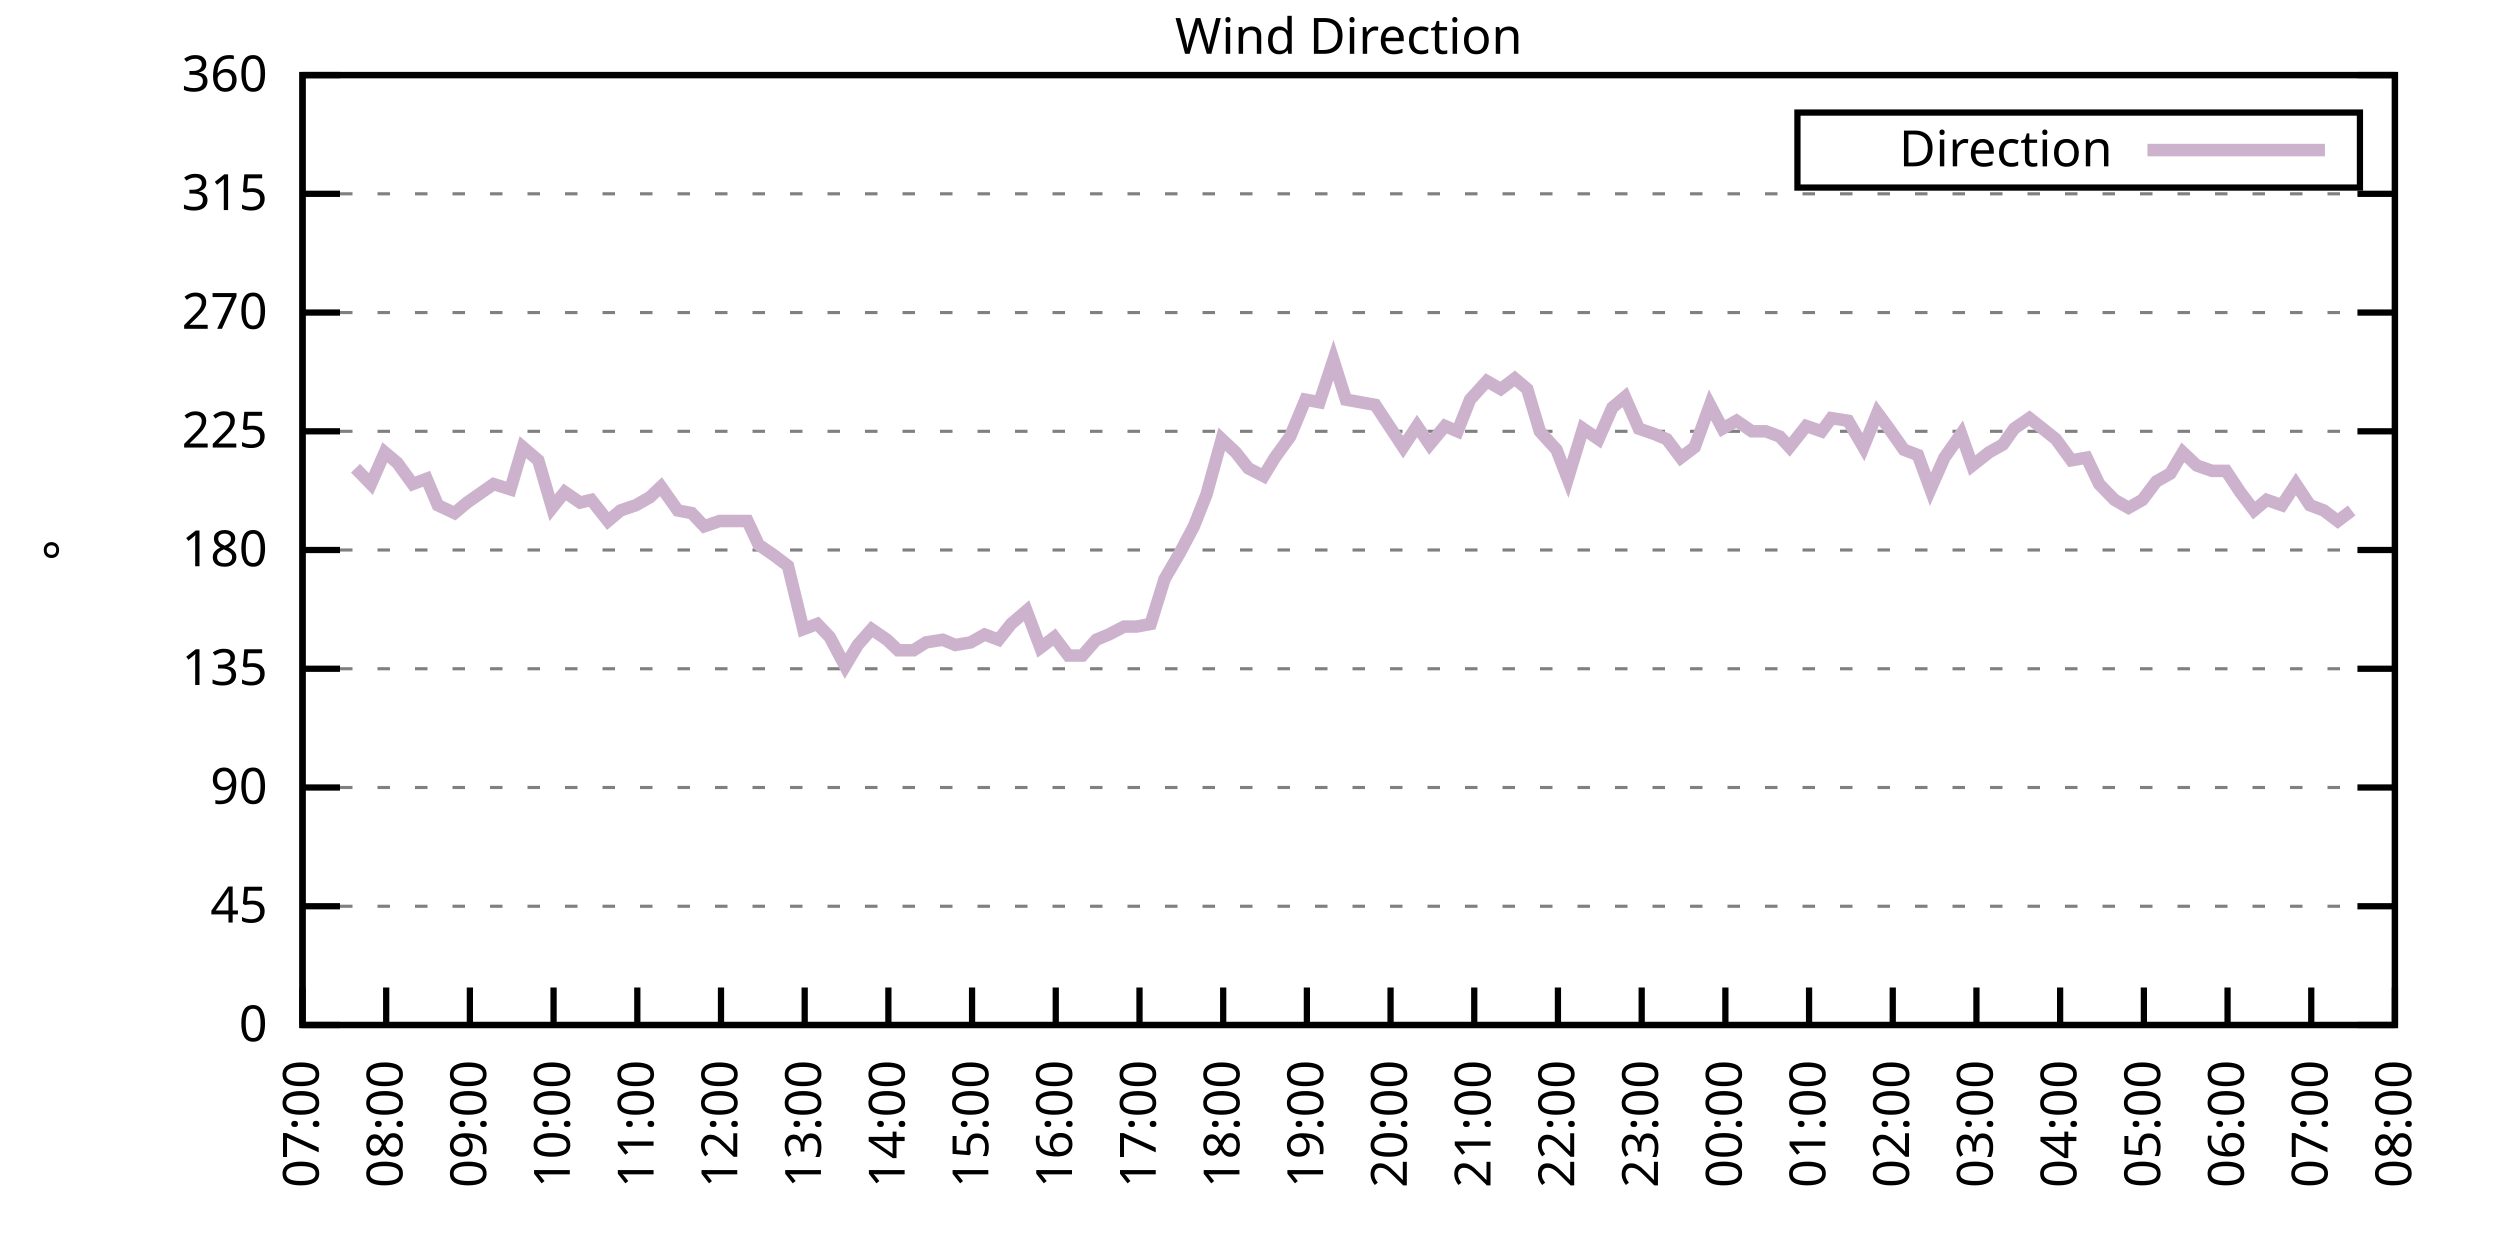
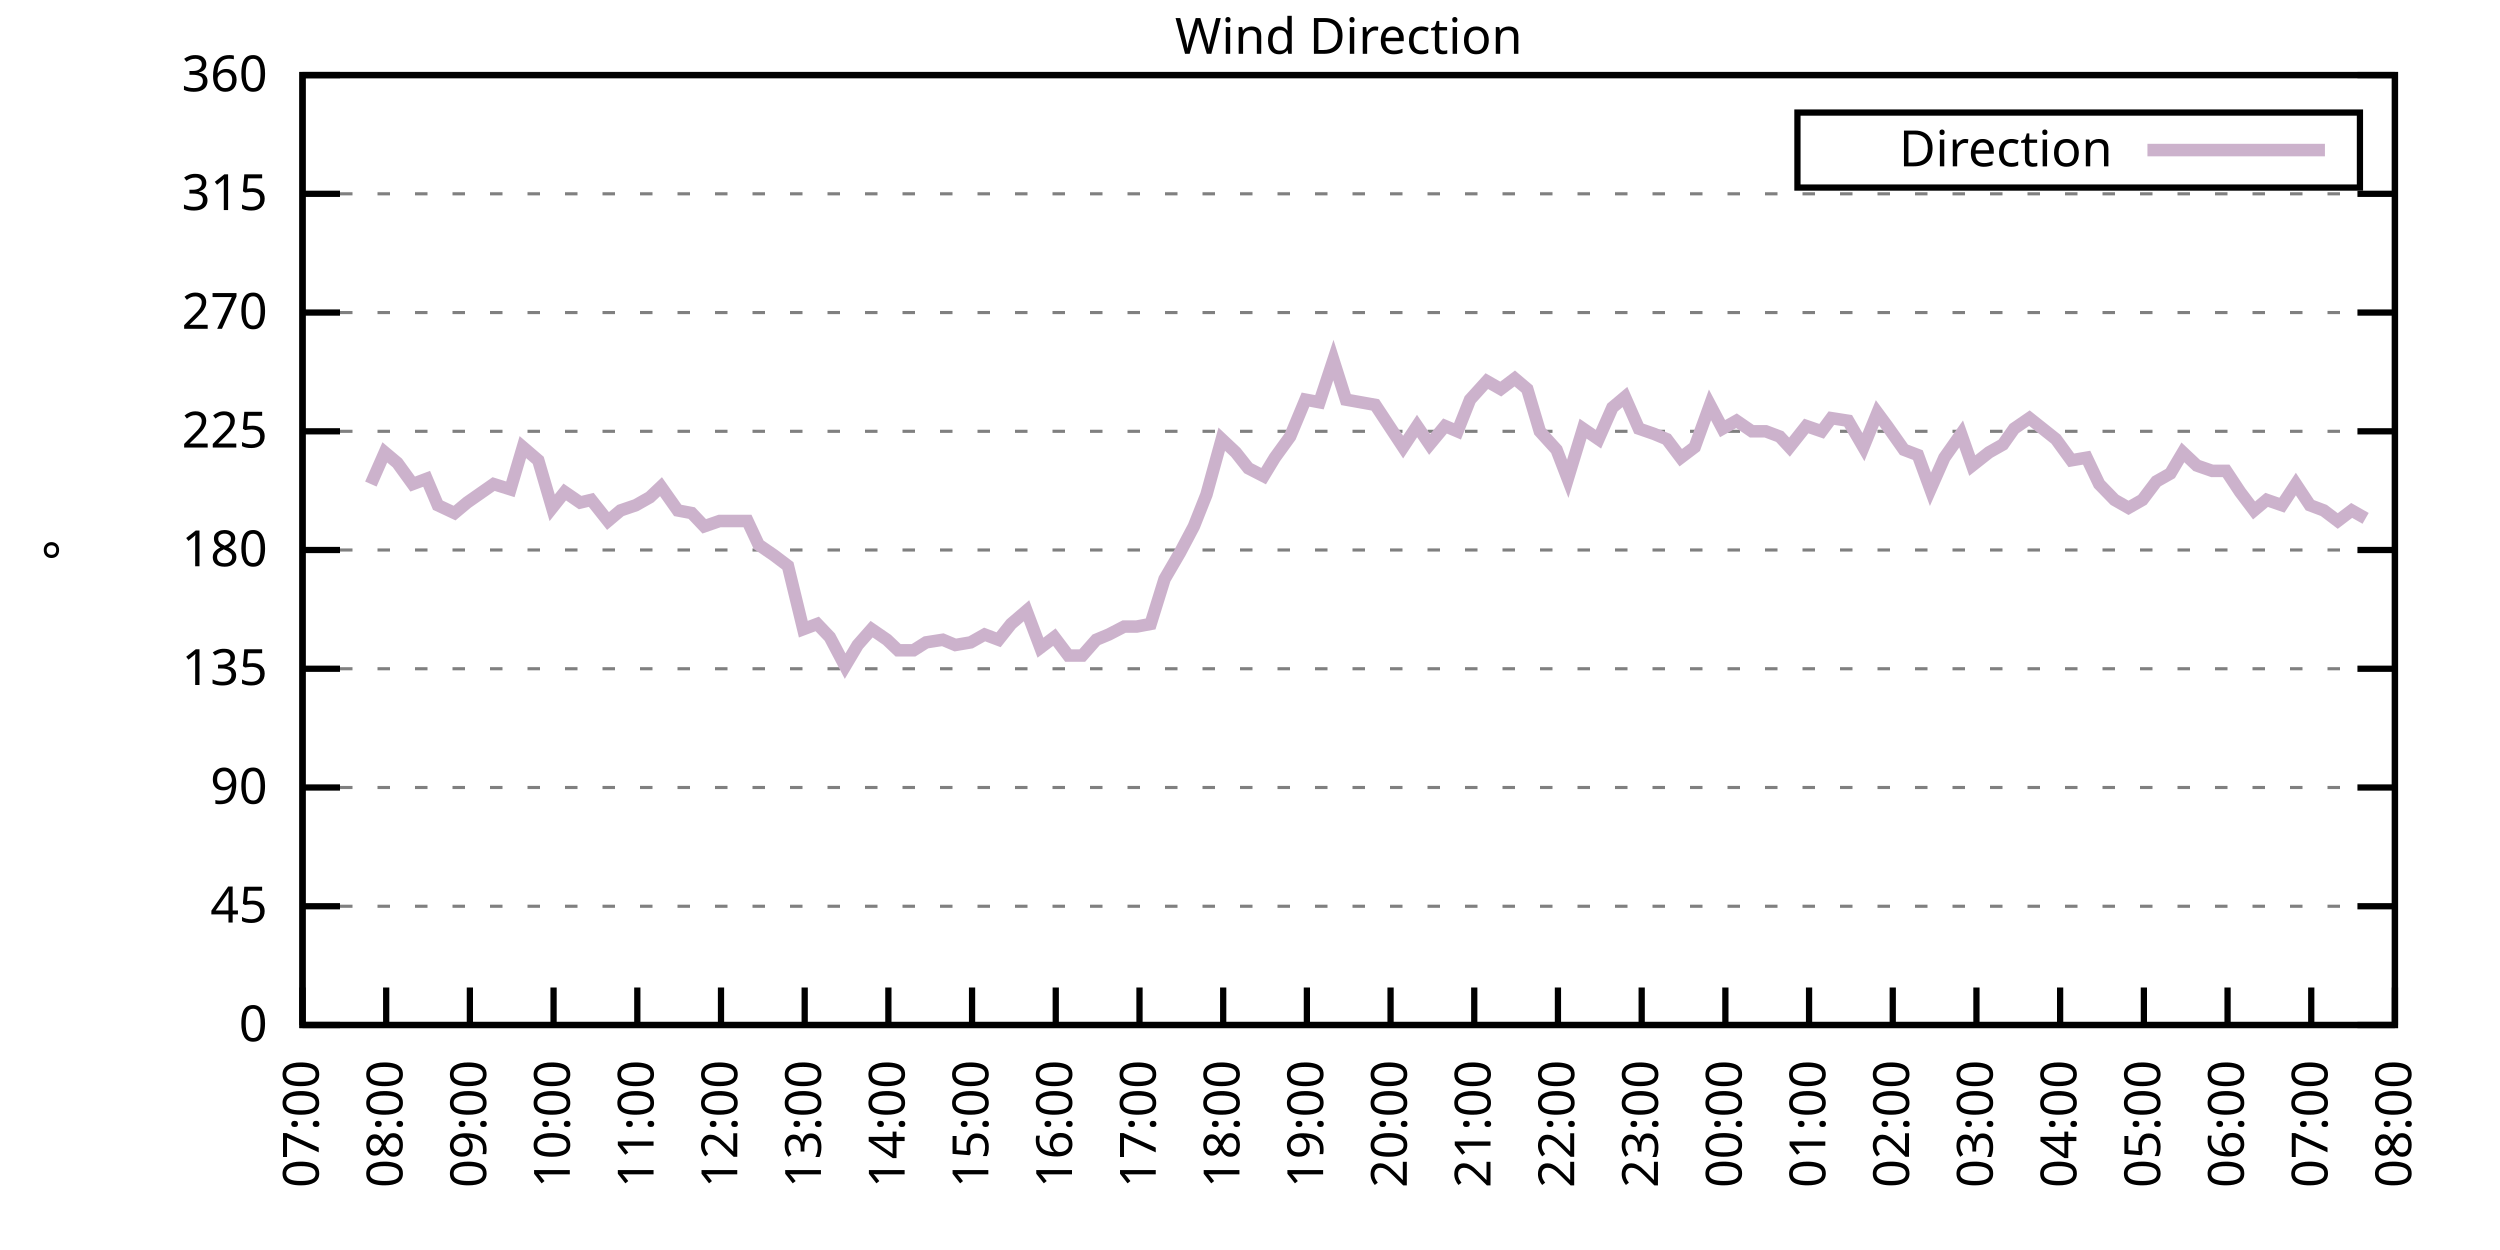
<svg xmlns="http://www.w3.org/2000/svg" xmlns:xlink="http://www.w3.org/1999/xlink" width="400" height="200" viewBox="0 0 400 200">
  <g id="gnuplot_canvas">
    <rect x="0" y="0" width="400" height="200" fill="none" />
    <defs>
      <circle id="gpDot" r="0.5" stroke-width="0.5" stroke="currentColor" />
      <path id="gpPt0" stroke-width="0.333" stroke="currentColor" d="M-1,0 h2 M0,-1 v2" />
      <path id="gpPt1" stroke-width="0.333" stroke="currentColor" d="M-1,-1 L1,1 M1,-1 L-1,1" />
      <path id="gpPt2" stroke-width="0.333" stroke="currentColor" d="M-1,0 L1,0 M0,-1 L0,1 M-1,-1 L1,1 M-1,1 L1,-1" />
      <rect id="gpPt3" stroke-width="0.333" stroke="currentColor" x="-1" y="-1" width="2" height="2" />
      <rect id="gpPt4" stroke-width="0.333" stroke="currentColor" fill="currentColor" x="-1" y="-1" width="2" height="2" />
      <circle id="gpPt5" stroke-width="0.333" stroke="currentColor" cx="0" cy="0" r="1" />
      <use xlink:href="#gpPt5" id="gpPt6" fill="currentColor" stroke="none" />
      <path id="gpPt7" stroke-width="0.333" stroke="currentColor" d="M0,-1.33 L-1.33,0.67 L1.33,0.67 z" />
      <use xlink:href="#gpPt7" id="gpPt8" fill="currentColor" stroke="none" />
      <use xlink:href="#gpPt7" id="gpPt9" stroke="currentColor" transform="rotate(180)" />
      <use xlink:href="#gpPt9" id="gpPt10" fill="currentColor" stroke="none" />
      <use xlink:href="#gpPt3" id="gpPt11" stroke="currentColor" transform="rotate(45)" />
      <use xlink:href="#gpPt11" id="gpPt12" fill="currentColor" stroke="none" />
      <path id="gpPt13" stroke-width="0.333" stroke="currentColor" d="M0,1.330 L1.265,0.411 L0.782,-1.067 L-0.782,-1.076 L-1.265,0.411 z" />
      <use xlink:href="#gpPt13" id="gpPt14" fill="currentColor" stroke="none" />
      <filter id="textbox" filterUnits="objectBoundingBox" x="0" y="0" height="1" width="1">
        <feFlood flood-color="white" flood-opacity="1" result="bgnd" />
        <feComposite in="SourceGraphic" in2="bgnd" operator="atop" />
      </filter>
      <filter id="greybox" filterUnits="objectBoundingBox" x="0" y="0" height="1" width="1">
        <feFlood flood-color="lightgrey" flood-opacity="1" result="grey" />
        <feComposite in="SourceGraphic" in2="grey" operator="atop" />
      </filter>
    </defs>
    <g fill="none" color="white" stroke="currentColor" stroke-width="1.00" stroke-linecap="butt" stroke-linejoin="miter">
</g>
    <g fill="none" color="black" stroke="currentColor" stroke-width="1.00" stroke-linecap="butt" stroke-linejoin="miter">
      <g stroke="none" shape-rendering="crispEdges">
        <polygon fill="rgb(255, 255, 255)" points="48.40,164.00 383.18,164.00 383.18,12.02 48.40,12.02 " />
      </g>
    </g>
    <g fill="none" color="black" stroke="currentColor" stroke-width="1.00" stroke-linecap="butt" stroke-linejoin="miter">
</g>
    <g fill="none" color="black" stroke="black" stroke-width="0.50" stroke-linecap="butt" stroke-linejoin="miter">
</g>
    <g fill="none" color="gray" stroke="currentColor" stroke-width="0.50" stroke-linecap="butt" stroke-linejoin="miter">
      <path stroke="gray" stroke-dasharray="2,4" class="gridline" d="M48.40,164.00 L383.19,164.00  " />
    </g>
    <g fill="none" color="gray" stroke="gray" stroke-width="1.00" stroke-linecap="butt" stroke-linejoin="miter">
</g>
    <g fill="none" color="black" stroke="currentColor" stroke-width="1.00" stroke-linecap="butt" stroke-linejoin="miter">
      <path stroke="black" d="M48.40,164.00 L54.40,164.00 M383.19,164.00 L377.19,164.00  " />
      <g transform="translate(42.80,166.60)" stroke="none" fill="black" font-family="Sans" font-size="8.00" text-anchor="end">
        <text>
          <tspan font-family="Sans"> 0</tspan>
        </text>
      </g>
    </g>
    <g fill="none" color="black" stroke="currentColor" stroke-width="1.00" stroke-linecap="butt" stroke-linejoin="miter">
</g>
    <g fill="none" color="black" stroke="black" stroke-width="0.50" stroke-linecap="butt" stroke-linejoin="miter">
</g>
    <g fill="none" color="gray" stroke="currentColor" stroke-width="0.50" stroke-linecap="butt" stroke-linejoin="miter">
      <path stroke="gray" stroke-dasharray="2,4" class="gridline" d="M48.40,145.00 L383.19,145.00  " />
    </g>
    <g fill="none" color="gray" stroke="gray" stroke-width="1.00" stroke-linecap="butt" stroke-linejoin="miter">
</g>
    <g fill="none" color="black" stroke="currentColor" stroke-width="1.00" stroke-linecap="butt" stroke-linejoin="miter">
      <path stroke="black" d="M48.40,145.00 L54.40,145.00 M383.19,145.00 L377.19,145.00  " />
      <g transform="translate(42.80,147.60)" stroke="none" fill="black" font-family="Sans" font-size="8.00" text-anchor="end">
        <text>
          <tspan font-family="Sans"> 45</tspan>
        </text>
      </g>
    </g>
    <g fill="none" color="black" stroke="currentColor" stroke-width="1.00" stroke-linecap="butt" stroke-linejoin="miter">
</g>
    <g fill="none" color="black" stroke="black" stroke-width="0.50" stroke-linecap="butt" stroke-linejoin="miter">
</g>
    <g fill="none" color="gray" stroke="currentColor" stroke-width="0.50" stroke-linecap="butt" stroke-linejoin="miter">
      <path stroke="gray" stroke-dasharray="2,4" class="gridline" d="M48.40,126.00 L383.19,126.00  " />
    </g>
    <g fill="none" color="gray" stroke="gray" stroke-width="1.00" stroke-linecap="butt" stroke-linejoin="miter">
</g>
    <g fill="none" color="black" stroke="currentColor" stroke-width="1.00" stroke-linecap="butt" stroke-linejoin="miter">
      <path stroke="black" d="M48.40,126.00 L54.40,126.00 M383.19,126.00 L377.19,126.00  " />
      <g transform="translate(42.80,128.60)" stroke="none" fill="black" font-family="Sans" font-size="8.00" text-anchor="end">
        <text>
          <tspan font-family="Sans"> 90</tspan>
        </text>
      </g>
    </g>
    <g fill="none" color="black" stroke="currentColor" stroke-width="1.00" stroke-linecap="butt" stroke-linejoin="miter">
</g>
    <g fill="none" color="black" stroke="black" stroke-width="0.50" stroke-linecap="butt" stroke-linejoin="miter">
</g>
    <g fill="none" color="gray" stroke="currentColor" stroke-width="0.50" stroke-linecap="butt" stroke-linejoin="miter">
      <path stroke="gray" stroke-dasharray="2,4" class="gridline" d="M48.40,107.00 L383.19,107.00  " />
    </g>
    <g fill="none" color="gray" stroke="gray" stroke-width="1.00" stroke-linecap="butt" stroke-linejoin="miter">
</g>
    <g fill="none" color="black" stroke="currentColor" stroke-width="1.00" stroke-linecap="butt" stroke-linejoin="miter">
      <path stroke="black" d="M48.40,107.00 L54.40,107.00 M383.19,107.00 L377.19,107.00  " />
      <g transform="translate(42.80,109.60)" stroke="none" fill="black" font-family="Sans" font-size="8.00" text-anchor="end">
        <text>
          <tspan font-family="Sans"> 135</tspan>
        </text>
      </g>
    </g>
    <g fill="none" color="black" stroke="currentColor" stroke-width="1.00" stroke-linecap="butt" stroke-linejoin="miter">
</g>
    <g fill="none" color="black" stroke="black" stroke-width="0.50" stroke-linecap="butt" stroke-linejoin="miter">
</g>
    <g fill="none" color="gray" stroke="currentColor" stroke-width="0.50" stroke-linecap="butt" stroke-linejoin="miter">
      <path stroke="gray" stroke-dasharray="2,4" class="gridline" d="M48.40,88.00 L383.19,88.00  " />
    </g>
    <g fill="none" color="gray" stroke="gray" stroke-width="1.00" stroke-linecap="butt" stroke-linejoin="miter">
</g>
    <g fill="none" color="black" stroke="currentColor" stroke-width="1.00" stroke-linecap="butt" stroke-linejoin="miter">
      <path stroke="black" d="M48.40,88.00 L54.40,88.00 M383.19,88.00 L377.19,88.00  " />
      <g transform="translate(42.80,90.60)" stroke="none" fill="black" font-family="Sans" font-size="8.00" text-anchor="end">
        <text>
          <tspan font-family="Sans"> 180</tspan>
        </text>
      </g>
    </g>
    <g fill="none" color="black" stroke="currentColor" stroke-width="1.00" stroke-linecap="butt" stroke-linejoin="miter">
</g>
    <g fill="none" color="black" stroke="black" stroke-width="0.50" stroke-linecap="butt" stroke-linejoin="miter">
</g>
    <g fill="none" color="gray" stroke="currentColor" stroke-width="0.50" stroke-linecap="butt" stroke-linejoin="miter">
      <path stroke="gray" stroke-dasharray="2,4" class="gridline" d="M48.40,69.01 L383.19,69.01  " />
    </g>
    <g fill="none" color="gray" stroke="gray" stroke-width="1.00" stroke-linecap="butt" stroke-linejoin="miter">
</g>
    <g fill="none" color="black" stroke="currentColor" stroke-width="1.00" stroke-linecap="butt" stroke-linejoin="miter">
      <path stroke="black" d="M48.40,69.01 L54.40,69.01 M383.19,69.01 L377.19,69.01  " />
      <g transform="translate(42.80,71.61)" stroke="none" fill="black" font-family="Sans" font-size="8.00" text-anchor="end">
        <text>
          <tspan font-family="Sans"> 225</tspan>
        </text>
      </g>
    </g>
    <g fill="none" color="black" stroke="currentColor" stroke-width="1.00" stroke-linecap="butt" stroke-linejoin="miter">
</g>
    <g fill="none" color="black" stroke="black" stroke-width="0.50" stroke-linecap="butt" stroke-linejoin="miter">
</g>
    <g fill="none" color="gray" stroke="currentColor" stroke-width="0.50" stroke-linecap="butt" stroke-linejoin="miter">
      <path stroke="gray" stroke-dasharray="2,4" class="gridline" d="M48.40,50.01 L383.19,50.01  " />
    </g>
    <g fill="none" color="gray" stroke="gray" stroke-width="1.00" stroke-linecap="butt" stroke-linejoin="miter">
</g>
    <g fill="none" color="black" stroke="currentColor" stroke-width="1.00" stroke-linecap="butt" stroke-linejoin="miter">
      <path stroke="black" d="M48.40,50.01 L54.40,50.01 M383.19,50.01 L377.19,50.01  " />
      <g transform="translate(42.80,52.61)" stroke="none" fill="black" font-family="Sans" font-size="8.00" text-anchor="end">
        <text>
          <tspan font-family="Sans"> 270</tspan>
        </text>
      </g>
    </g>
    <g fill="none" color="black" stroke="currentColor" stroke-width="1.00" stroke-linecap="butt" stroke-linejoin="miter">
</g>
    <g fill="none" color="black" stroke="black" stroke-width="0.50" stroke-linecap="butt" stroke-linejoin="miter">
</g>
    <g fill="none" color="gray" stroke="currentColor" stroke-width="0.50" stroke-linecap="butt" stroke-linejoin="miter">
      <path stroke="gray" stroke-dasharray="2,4" class="gridline" d="M48.40,31.01 L383.19,31.01  " />
    </g>
    <g fill="none" color="gray" stroke="gray" stroke-width="1.00" stroke-linecap="butt" stroke-linejoin="miter">
</g>
    <g fill="none" color="black" stroke="currentColor" stroke-width="1.00" stroke-linecap="butt" stroke-linejoin="miter">
      <path stroke="black" d="M48.40,31.01 L54.40,31.01 M383.19,31.01 L377.19,31.01  " />
      <g transform="translate(42.80,33.61)" stroke="none" fill="black" font-family="Sans" font-size="8.00" text-anchor="end">
        <text>
          <tspan font-family="Sans"> 315</tspan>
        </text>
      </g>
    </g>
    <g fill="none" color="black" stroke="currentColor" stroke-width="1.00" stroke-linecap="butt" stroke-linejoin="miter">
</g>
    <g fill="none" color="black" stroke="black" stroke-width="0.50" stroke-linecap="butt" stroke-linejoin="miter">
</g>
    <g fill="none" color="gray" stroke="currentColor" stroke-width="0.50" stroke-linecap="butt" stroke-linejoin="miter">
      <path stroke="gray" stroke-dasharray="2,4" class="gridline" d="M48.40,12.01 L383.19,12.01  " />
    </g>
    <g fill="none" color="gray" stroke="gray" stroke-width="1.00" stroke-linecap="butt" stroke-linejoin="miter">
</g>
    <g fill="none" color="black" stroke="currentColor" stroke-width="1.00" stroke-linecap="butt" stroke-linejoin="miter">
      <path stroke="black" d="M48.40,12.01 L54.40,12.01 M383.19,12.01 L377.19,12.01  " />
      <g transform="translate(42.80,14.61)" stroke="none" fill="black" font-family="Sans" font-size="8.00" text-anchor="end">
        <text>
          <tspan font-family="Sans"> 360</tspan>
        </text>
      </g>
    </g>
    <g fill="none" color="black" stroke="currentColor" stroke-width="1.00" stroke-linecap="butt" stroke-linejoin="miter">
      <path stroke="black" d="M48.40,164.00 L48.40,158.00  " />
      <g transform="translate(51.00,169.60) rotate(270.00)" stroke="none" fill="black" font-family="Sans" font-size="8.00" text-anchor="end">
        <text>
          <tspan font-family="Sans">07:00</tspan>
        </text>
      </g>
    </g>
    <g fill="none" color="black" stroke="currentColor" stroke-width="1.00" stroke-linecap="butt" stroke-linejoin="miter">
      <path stroke="black" d="M61.79,164.00 L61.79,158.00  " />
      <g transform="translate(64.39,169.60) rotate(270.00)" stroke="none" fill="black" font-family="Sans" font-size="8.00" text-anchor="end">
        <text>
          <tspan font-family="Sans">08:00</tspan>
        </text>
      </g>
    </g>
    <g fill="none" color="black" stroke="currentColor" stroke-width="1.00" stroke-linecap="butt" stroke-linejoin="miter">
      <path stroke="black" d="M75.18,164.00 L75.18,158.00  " />
      <g transform="translate(77.78,169.60) rotate(270.00)" stroke="none" fill="black" font-family="Sans" font-size="8.00" text-anchor="end">
        <text>
          <tspan font-family="Sans">09:00</tspan>
        </text>
      </g>
    </g>
    <g fill="none" color="black" stroke="currentColor" stroke-width="1.00" stroke-linecap="butt" stroke-linejoin="miter">
      <path stroke="black" d="M88.57,164.00 L88.57,158.00  " />
      <g transform="translate(91.17,169.60) rotate(270.00)" stroke="none" fill="black" font-family="Sans" font-size="8.00" text-anchor="end">
        <text>
          <tspan font-family="Sans">10:00</tspan>
        </text>
      </g>
    </g>
    <g fill="none" color="black" stroke="currentColor" stroke-width="1.00" stroke-linecap="butt" stroke-linejoin="miter">
      <path stroke="black" d="M101.97,164.00 L101.97,158.00  " />
      <g transform="translate(104.57,169.60) rotate(270.00)" stroke="none" fill="black" font-family="Sans" font-size="8.00" text-anchor="end">
        <text>
          <tspan font-family="Sans">11:00</tspan>
        </text>
      </g>
    </g>
    <g fill="none" color="black" stroke="currentColor" stroke-width="1.00" stroke-linecap="butt" stroke-linejoin="miter">
      <path stroke="black" d="M115.36,164.00 L115.36,158.00  " />
      <g transform="translate(117.96,169.60) rotate(270.00)" stroke="none" fill="black" font-family="Sans" font-size="8.00" text-anchor="end">
        <text>
          <tspan font-family="Sans">12:00</tspan>
        </text>
      </g>
    </g>
    <g fill="none" color="black" stroke="currentColor" stroke-width="1.00" stroke-linecap="butt" stroke-linejoin="miter">
      <path stroke="black" d="M128.75,164.00 L128.75,158.00  " />
      <g transform="translate(131.35,169.60) rotate(270.00)" stroke="none" fill="black" font-family="Sans" font-size="8.00" text-anchor="end">
        <text>
          <tspan font-family="Sans">13:00</tspan>
        </text>
      </g>
    </g>
    <g fill="none" color="black" stroke="currentColor" stroke-width="1.00" stroke-linecap="butt" stroke-linejoin="miter">
      <path stroke="black" d="M142.14,164.00 L142.14,158.00  " />
      <g transform="translate(144.74,169.60) rotate(270.00)" stroke="none" fill="black" font-family="Sans" font-size="8.00" text-anchor="end">
        <text>
          <tspan font-family="Sans">14:00</tspan>
        </text>
      </g>
    </g>
    <g fill="none" color="black" stroke="currentColor" stroke-width="1.00" stroke-linecap="butt" stroke-linejoin="miter">
      <path stroke="black" d="M155.53,164.00 L155.53,158.00  " />
      <g transform="translate(158.13,169.60) rotate(270.00)" stroke="none" fill="black" font-family="Sans" font-size="8.00" text-anchor="end">
        <text>
          <tspan font-family="Sans">15:00</tspan>
        </text>
      </g>
    </g>
    <g fill="none" color="black" stroke="currentColor" stroke-width="1.00" stroke-linecap="butt" stroke-linejoin="miter">
      <path stroke="black" d="M168.92,164.00 L168.92,158.00  " />
      <g transform="translate(171.52,169.60) rotate(270.00)" stroke="none" fill="black" font-family="Sans" font-size="8.00" text-anchor="end">
        <text>
          <tspan font-family="Sans">16:00</tspan>
        </text>
      </g>
    </g>
    <g fill="none" color="black" stroke="currentColor" stroke-width="1.00" stroke-linecap="butt" stroke-linejoin="miter">
      <path stroke="black" d="M182.32,164.00 L182.32,158.00  " />
      <g transform="translate(184.92,169.60) rotate(270.00)" stroke="none" fill="black" font-family="Sans" font-size="8.00" text-anchor="end">
        <text>
          <tspan font-family="Sans">17:00</tspan>
        </text>
      </g>
    </g>
    <g fill="none" color="black" stroke="currentColor" stroke-width="1.00" stroke-linecap="butt" stroke-linejoin="miter">
      <path stroke="black" d="M195.71,164.00 L195.71,158.00  " />
      <g transform="translate(198.31,169.60) rotate(270.00)" stroke="none" fill="black" font-family="Sans" font-size="8.00" text-anchor="end">
        <text>
          <tspan font-family="Sans">18:00</tspan>
        </text>
      </g>
    </g>
    <g fill="none" color="black" stroke="currentColor" stroke-width="1.00" stroke-linecap="butt" stroke-linejoin="miter">
      <path stroke="black" d="M209.10,164.00 L209.10,158.00  " />
      <g transform="translate(211.70,169.60) rotate(270.00)" stroke="none" fill="black" font-family="Sans" font-size="8.00" text-anchor="end">
        <text>
          <tspan font-family="Sans">19:00</tspan>
        </text>
      </g>
    </g>
    <g fill="none" color="black" stroke="currentColor" stroke-width="1.00" stroke-linecap="butt" stroke-linejoin="miter">
      <path stroke="black" d="M222.49,164.00 L222.49,158.00  " />
      <g transform="translate(225.09,169.60) rotate(270.00)" stroke="none" fill="black" font-family="Sans" font-size="8.00" text-anchor="end">
        <text>
          <tspan font-family="Sans">20:00</tspan>
        </text>
      </g>
    </g>
    <g fill="none" color="black" stroke="currentColor" stroke-width="1.00" stroke-linecap="butt" stroke-linejoin="miter">
      <path stroke="black" d="M235.88,164.00 L235.88,158.00  " />
      <g transform="translate(238.48,169.60) rotate(270.00)" stroke="none" fill="black" font-family="Sans" font-size="8.00" text-anchor="end">
        <text>
          <tspan font-family="Sans">21:00</tspan>
        </text>
      </g>
    </g>
    <g fill="none" color="black" stroke="currentColor" stroke-width="1.00" stroke-linecap="butt" stroke-linejoin="miter">
      <path stroke="black" d="M249.27,164.00 L249.27,158.00  " />
      <g transform="translate(251.87,169.60) rotate(270.00)" stroke="none" fill="black" font-family="Sans" font-size="8.00" text-anchor="end">
        <text>
          <tspan font-family="Sans">22:00</tspan>
        </text>
      </g>
    </g>
    <g fill="none" color="black" stroke="currentColor" stroke-width="1.00" stroke-linecap="butt" stroke-linejoin="miter">
      <path stroke="black" d="M262.67,164.00 L262.67,158.00  " />
      <g transform="translate(265.27,169.60) rotate(270.00)" stroke="none" fill="black" font-family="Sans" font-size="8.00" text-anchor="end">
        <text>
          <tspan font-family="Sans">23:00</tspan>
        </text>
      </g>
    </g>
    <g fill="none" color="black" stroke="currentColor" stroke-width="1.00" stroke-linecap="butt" stroke-linejoin="miter">
      <path stroke="black" d="M276.06,164.00 L276.06,158.00  " />
      <g transform="translate(278.66,169.60) rotate(270.00)" stroke="none" fill="black" font-family="Sans" font-size="8.00" text-anchor="end">
        <text>
          <tspan font-family="Sans">00:00</tspan>
        </text>
      </g>
    </g>
    <g fill="none" color="black" stroke="currentColor" stroke-width="1.00" stroke-linecap="butt" stroke-linejoin="miter">
      <path stroke="black" d="M289.45,164.00 L289.45,158.00  " />
      <g transform="translate(292.05,169.60) rotate(270.00)" stroke="none" fill="black" font-family="Sans" font-size="8.00" text-anchor="end">
        <text>
          <tspan font-family="Sans">01:00</tspan>
        </text>
      </g>
    </g>
    <g fill="none" color="black" stroke="currentColor" stroke-width="1.00" stroke-linecap="butt" stroke-linejoin="miter">
      <path stroke="black" d="M302.84,164.00 L302.84,158.00  " />
      <g transform="translate(305.44,169.60) rotate(270.00)" stroke="none" fill="black" font-family="Sans" font-size="8.00" text-anchor="end">
        <text>
          <tspan font-family="Sans">02:00</tspan>
        </text>
      </g>
    </g>
    <g fill="none" color="black" stroke="currentColor" stroke-width="1.00" stroke-linecap="butt" stroke-linejoin="miter">
      <path stroke="black" d="M316.23,164.00 L316.23,158.00  " />
      <g transform="translate(318.83,169.60) rotate(270.00)" stroke="none" fill="black" font-family="Sans" font-size="8.00" text-anchor="end">
        <text>
          <tspan font-family="Sans">03:00</tspan>
        </text>
      </g>
    </g>
    <g fill="none" color="black" stroke="currentColor" stroke-width="1.00" stroke-linecap="butt" stroke-linejoin="miter">
      <path stroke="black" d="M329.62,164.00 L329.62,158.00  " />
      <g transform="translate(332.22,169.60) rotate(270.00)" stroke="none" fill="black" font-family="Sans" font-size="8.00" text-anchor="end">
        <text>
          <tspan font-family="Sans">04:00</tspan>
        </text>
      </g>
    </g>
    <g fill="none" color="black" stroke="currentColor" stroke-width="1.00" stroke-linecap="butt" stroke-linejoin="miter">
      <path stroke="black" d="M343.02,164.00 L343.02,158.00  " />
      <g transform="translate(345.62,169.60) rotate(270.00)" stroke="none" fill="black" font-family="Sans" font-size="8.00" text-anchor="end">
        <text>
          <tspan font-family="Sans">05:00</tspan>
        </text>
      </g>
    </g>
    <g fill="none" color="black" stroke="currentColor" stroke-width="1.00" stroke-linecap="butt" stroke-linejoin="miter">
      <path stroke="black" d="M356.41,164.00 L356.41,158.00  " />
      <g transform="translate(359.01,169.60) rotate(270.00)" stroke="none" fill="black" font-family="Sans" font-size="8.00" text-anchor="end">
        <text>
          <tspan font-family="Sans">06:00</tspan>
        </text>
      </g>
    </g>
    <g fill="none" color="black" stroke="currentColor" stroke-width="1.00" stroke-linecap="butt" stroke-linejoin="miter">
      <path stroke="black" d="M369.80,164.00 L369.80,158.00  " />
      <g transform="translate(372.40,169.60) rotate(270.00)" stroke="none" fill="black" font-family="Sans" font-size="8.00" text-anchor="end">
        <text>
          <tspan font-family="Sans">07:00</tspan>
        </text>
      </g>
    </g>
    <g fill="none" color="black" stroke="currentColor" stroke-width="1.00" stroke-linecap="butt" stroke-linejoin="miter">
      <path stroke="black" d="M383.19,164.00 L383.19,158.00  " />
      <g transform="translate(385.79,169.60) rotate(270.00)" stroke="none" fill="black" font-family="Sans" font-size="8.00" text-anchor="end">
        <text>
          <tspan font-family="Sans">08:00</tspan>
        </text>
      </g>
    </g>
    <g fill="none" color="black" stroke="currentColor" stroke-width="1.00" stroke-linecap="butt" stroke-linejoin="miter">
</g>
    <g fill="none" color="black" stroke="currentColor" stroke-width="1.00" stroke-linecap="butt" stroke-linejoin="miter">
      <path stroke="black" d="M48.40,12.01 L48.40,164.00 L383.19,164.00 L383.19,12.01 L48.40,12.01 Z  " />
    </g>
    <g fill="none" color="black" stroke="currentColor" stroke-width="1.00" stroke-linecap="butt" stroke-linejoin="miter">
</g>
    <g fill="none" color="black" stroke="currentColor" stroke-width="1.00" stroke-linecap="butt" stroke-linejoin="miter">
      <path stroke="black" d="M287.59,30.01 L287.59,18.01 L377.59,18.01 L377.59,30.01 L287.59,30.01 Z  " />
    </g>
    <g id="Wind_direction_plot_1">
      <g fill="none" color="white" stroke="black" stroke-width="2.00" stroke-linecap="butt" stroke-linejoin="miter">
</g>
      <g fill="none" color="black" stroke="currentColor" stroke-width="2.00" stroke-linecap="butt" stroke-linejoin="miter">
        <g transform="translate(337.99,26.61)" stroke="none" fill="black" font-family="Sans" font-size="8.00" text-anchor="end">
          <text>
            <tspan font-family="Sans">Direction</tspan>
          </text>
        </g>
      </g>
      <g fill="none" color="black" stroke="currentColor" stroke-width="2.00" stroke-linecap="butt" stroke-linejoin="miter">
-         <path stroke="rgb(204, 178, 204)" d="M343.59,24.01 L371.99,24.01 M56.88,74.92 L59.34,77.45 L61.57,72.38 L63.58,74.07 L66.03,77.45 L68.26,76.61   L70.05,80.83 L72.73,82.09 L74.74,80.41 L78.98,77.45 L81.66,78.29 L83.66,71.54 L86.12,73.65 L88.35,81.25   L90.36,78.72 L92.82,80.41 L94.60,79.98 L97.28,83.36 L99.29,81.67 L101.74,80.83 L103.98,79.56 L105.76,77.87   L108.44,81.67 L110.67,82.09 L112.68,84.21 L115.13,83.36 L117.14,83.36 L119.60,83.36 L121.38,87.16 L123.84,88.85   L126.07,90.54 L128.53,100.67 L130.76,99.83 L132.77,101.94 L135.22,106.58 L137.23,103.20 L139.46,100.67 L141.92,102.36   L143.70,104.05 L146.16,104.05 L148.17,102.78 L150.85,102.36 L152.85,103.20 L155.31,102.78 L157.54,101.52 L159.77,102.36   L161.78,99.83 L164.24,97.72 L166.47,103.63 L168.70,101.94 L170.93,104.89 L173.17,104.89 L175.40,102.36 L177.41,101.52   L179.86,100.25 L181.87,100.25 L184.10,99.83 L186.33,92.65 L188.79,88.43 L191.02,84.21 L193.03,79.14 L195.48,70.27   L197.72,72.38 L199.73,74.92 L202.18,76.18 L203.97,73.23 L206.42,69.85 L208.88,63.94 L211.11,64.36 L213.34,57.61   L215.35,63.94 L220.04,64.78 L222.27,68.16 L224.50,71.54 L226.73,68.16 L228.74,71.12 L231.20,68.16 L233.20,69.01   L235.21,63.94 L237.89,60.98 L240.12,62.25 L242.36,60.56 L244.36,62.25 L246.37,69.01 L249.05,71.96 L250.84,76.61   L253.29,68.58 L255.75,70.27 L257.98,65.21 L259.99,63.52 L262.22,68.58 L264.67,69.43 L266.68,70.27 L268.92,73.23   L271.15,71.54 L273.60,64.78 L275.61,68.58 L277.84,67.32 L280.30,69.01 L282.53,69.01 L284.76,69.85 L286.32,71.54   L289.00,68.16 L291.46,69.01 L293.02,66.90 L295.70,67.32 L298.15,71.54 L300.39,66.05 L301.95,68.16 L304.63,71.96   L306.86,72.81 L308.87,78.29 L311.10,73.23 L313.78,69.43 L315.56,74.49 L318.24,72.38 L320.47,71.12 L322.26,68.58   L324.71,66.90 L328.95,70.27 L331.41,73.65 L333.86,73.23 L335.87,77.45 L338.33,79.98 L340.56,81.25 L342.79,79.98   L345.02,77.03 L347.26,75.76 L349.26,72.38 L351.50,74.49 L353.95,75.34 L356.18,75.34 L358.42,78.72 L360.65,81.67   L362.66,79.98 L365.11,80.83 L367.34,77.45 L369.58,80.83 L371.81,81.67 L374.04,83.36 L376.27,81.67  " />
+         <path stroke="rgb(204, 178, 204)" d="M343.59,24.01 L371.99,24.01 M59.34,77.45 L61.57,72.38 L63.58,74.07 L66.03,77.45 L68.26,76.61 L70.05,80.83   L72.73,82.09 L74.74,80.41 L78.98,77.45 L81.66,78.29 L83.66,71.54 L86.12,73.65 L88.35,81.25 L90.36,78.72   L92.82,80.41 L94.60,79.98 L97.28,83.36 L99.29,81.67 L101.74,80.83 L103.98,79.56 L105.76,77.87 L108.44,81.67   L110.67,82.09 L112.68,84.21 L115.13,83.36 L117.14,83.36 L119.60,83.36 L121.38,87.16 L123.84,88.85 L126.07,90.54   L128.53,100.67 L130.76,99.83 L132.77,101.94 L135.22,106.58 L137.23,103.20 L139.46,100.67 L141.92,102.36 L143.70,104.05   L146.16,104.05 L148.17,102.78 L150.85,102.36 L152.85,103.20 L155.31,102.78 L157.54,101.52 L159.77,102.36 L161.78,99.83   L164.24,97.72 L166.47,103.63 L168.70,101.94 L170.93,104.89 L173.17,104.89 L175.40,102.36 L177.41,101.52 L179.86,100.25   L181.87,100.25 L184.10,99.83 L186.33,92.65 L188.79,88.43 L191.02,84.21 L193.03,79.14 L195.48,70.27 L197.72,72.38   L199.73,74.92 L202.18,76.18 L203.97,73.23 L206.42,69.85 L208.88,63.94 L211.11,64.36 L213.34,57.61 L215.35,63.94   L220.04,64.78 L222.27,68.16 L224.50,71.54 L226.73,68.16 L228.74,71.12 L231.20,68.16 L233.20,69.01 L235.21,63.94   L237.89,60.98 L240.12,62.25 L242.36,60.56 L244.36,62.25 L246.37,69.01 L249.05,71.96 L250.84,76.61 L253.29,68.58   L255.75,70.27 L257.98,65.21 L259.99,63.52 L262.22,68.58 L264.67,69.43 L266.68,70.27 L268.92,73.23 L271.15,71.54   L273.60,64.78 L275.61,68.58 L277.84,67.32 L280.30,69.01 L282.53,69.01 L284.76,69.85 L286.32,71.54 L289.00,68.16   L291.46,69.01 L293.02,66.90 L295.70,67.32 L298.15,71.54 L300.39,66.05 L301.95,68.16 L304.63,71.96 L306.86,72.81   L308.87,78.29 L311.10,73.23 L313.78,69.43 L315.56,74.49 L318.24,72.38 L320.47,71.12 L322.26,68.58 L324.71,66.90   L328.95,70.27 L331.41,73.65 L333.86,73.23 L335.87,77.45 L338.33,79.98 L340.56,81.25 L342.79,79.98 L345.02,77.03   L347.26,75.76 L349.26,72.38 L351.50,74.49 L353.95,75.34 L356.18,75.34 L358.42,78.72 L360.65,81.67 L362.66,79.98   L365.11,80.83 L367.34,77.45 L369.58,80.83 L371.81,81.67 L374.04,83.36 L376.27,81.67 L378.50,82.94  " />
      </g>
    </g>
    <g fill="none" color="black" stroke="currentColor" stroke-width="2.00" stroke-linecap="butt" stroke-linejoin="miter">
</g>
    <g fill="none" color="black" stroke="black" stroke-width="1.00" stroke-linecap="butt" stroke-linejoin="miter">
</g>
    <g fill="none" color="black" stroke="currentColor" stroke-width="1.00" stroke-linecap="butt" stroke-linejoin="miter">
      <path stroke="black" d="M48.40,12.01 L48.40,164.00 L383.19,164.00 L383.19,12.01 L48.40,12.01 Z  " />
      <g transform="translate(12.80,88.01) rotate(270.00)" stroke="none" fill="black" font-family="Sans" font-size="8.00" text-anchor="middle">
        <text>
          <tspan font-family="Sans">°</tspan>
        </text>
      </g>
    </g>
    <g fill="none" color="black" stroke="currentColor" stroke-width="1.00" stroke-linecap="butt" stroke-linejoin="miter">
</g>
    <g fill="none" color="black" stroke="currentColor" stroke-width="1.00" stroke-linecap="butt" stroke-linejoin="miter">
      <g transform="translate(215.79,8.61)" stroke="none" fill="black" font-family="Sans" font-size="8.00" text-anchor="middle">
        <text>
          <tspan font-family="Sans">Wind Direction</tspan>
        </text>
      </g>
    </g>
    <g fill="none" color="black" stroke="currentColor" stroke-width="1.00" stroke-linecap="butt" stroke-linejoin="miter">
</g>
  </g>
</svg>
